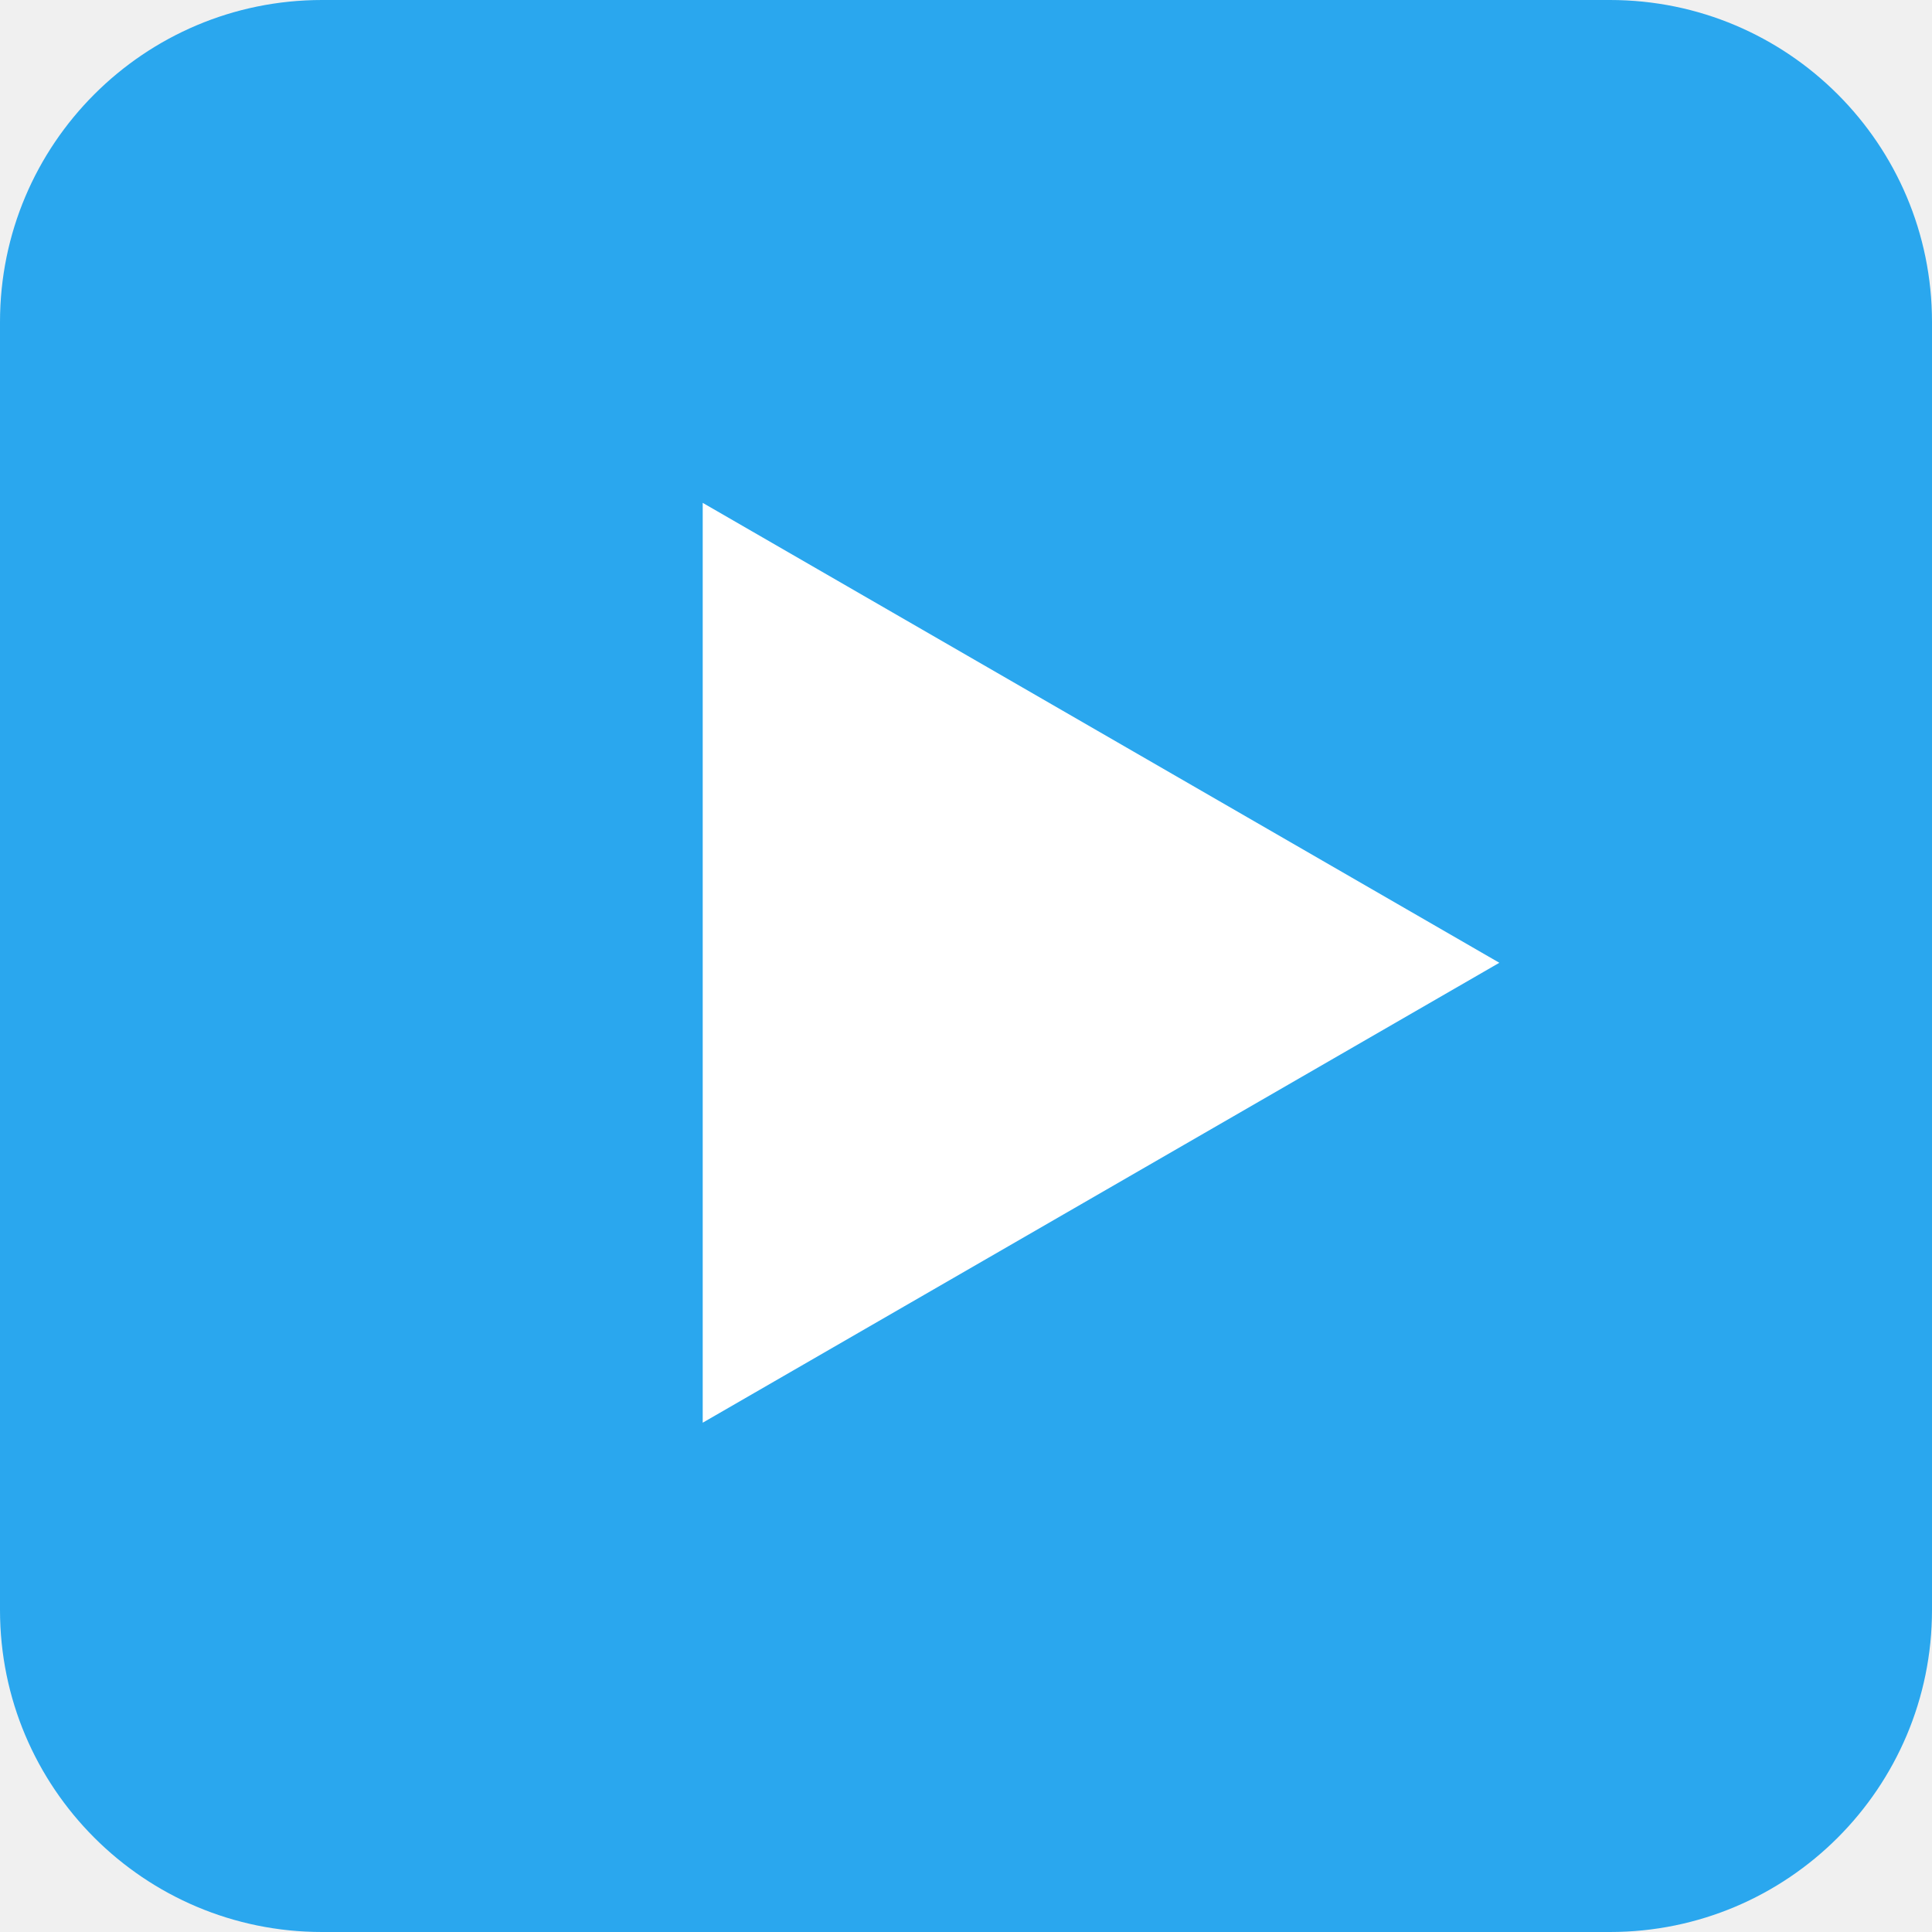
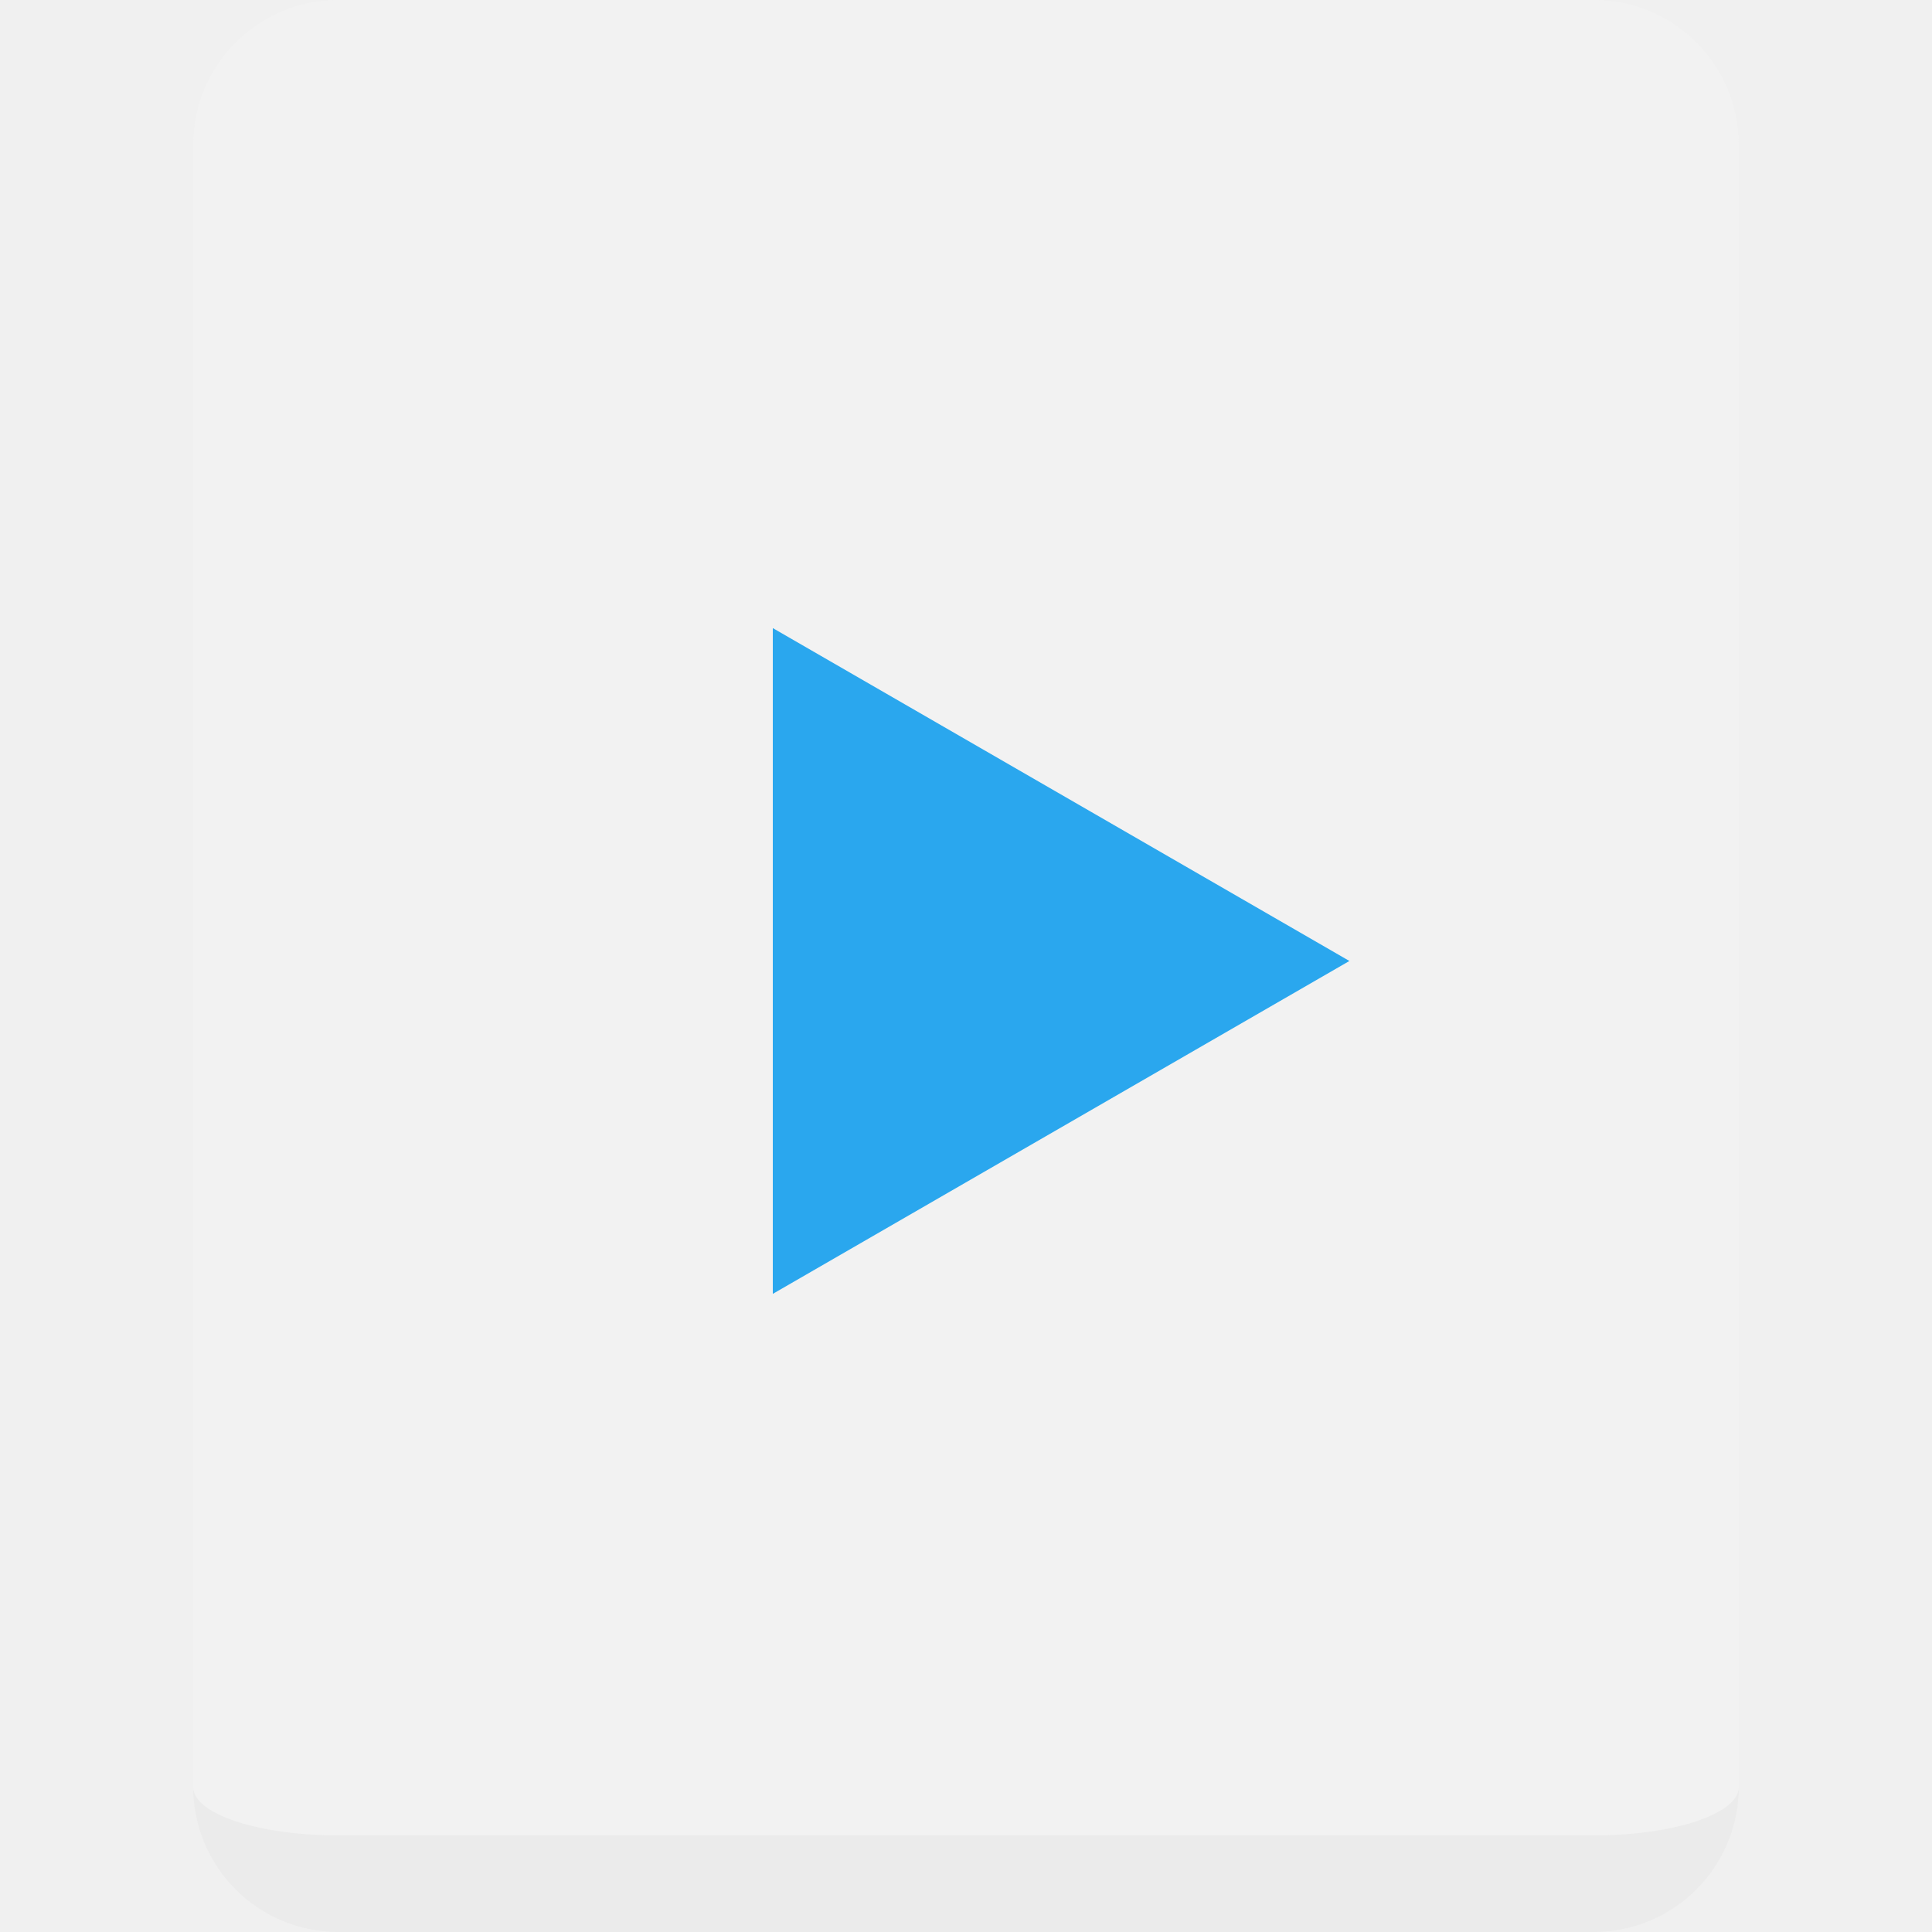
- <svg xmlns="http://www.w3.org/2000/svg" width="18" height="18" viewBox="0 0 18 18" fill="none">
-   <rect width="18" height="18" rx="3" fill="#2AA7EE" />
-   <path d="M13.969 8.97L6.547 4.685V13.255L13.969 8.97Z" fill="white" />
+ <svg xmlns="http://www.w3.org/2000/svg" width="20" height="20" viewBox="0 0 20 20" fill="none">
+   <path d="M2 1.5C2 0.672 2.672 0 3.5 0H16.5C17.328 0 18 0.672 18 1.5V18.5C18 19.328 17.328 20 16.5 20H3.5C2.672 20 2 19.328 2 18.5V1.5Z" fill="#F2F2F2" />
+   <path fill-rule="evenodd" clip-rule="evenodd" d="M18 18.5C18 18.776 17.328 19 16.5 19H3.5C2.672 19 2 18.776 2 18.5C2 19.328 2.672 20 3.5 20H16.5C17.328 20 18 19.328 18 18.5Z" fill="#EBEBEB" />
+   <path d="M13.969 9.948L8 6.502V13.394L13.969 9.948Z" fill="#2AA7EE" />
</svg>
